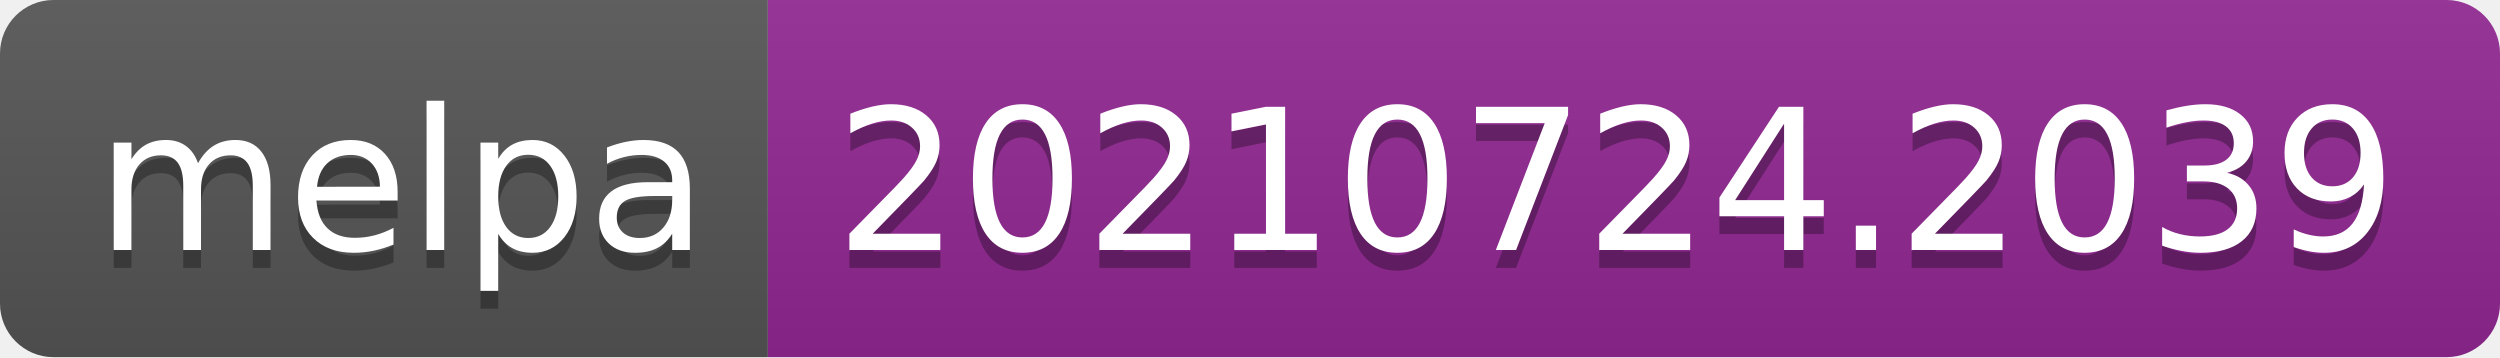
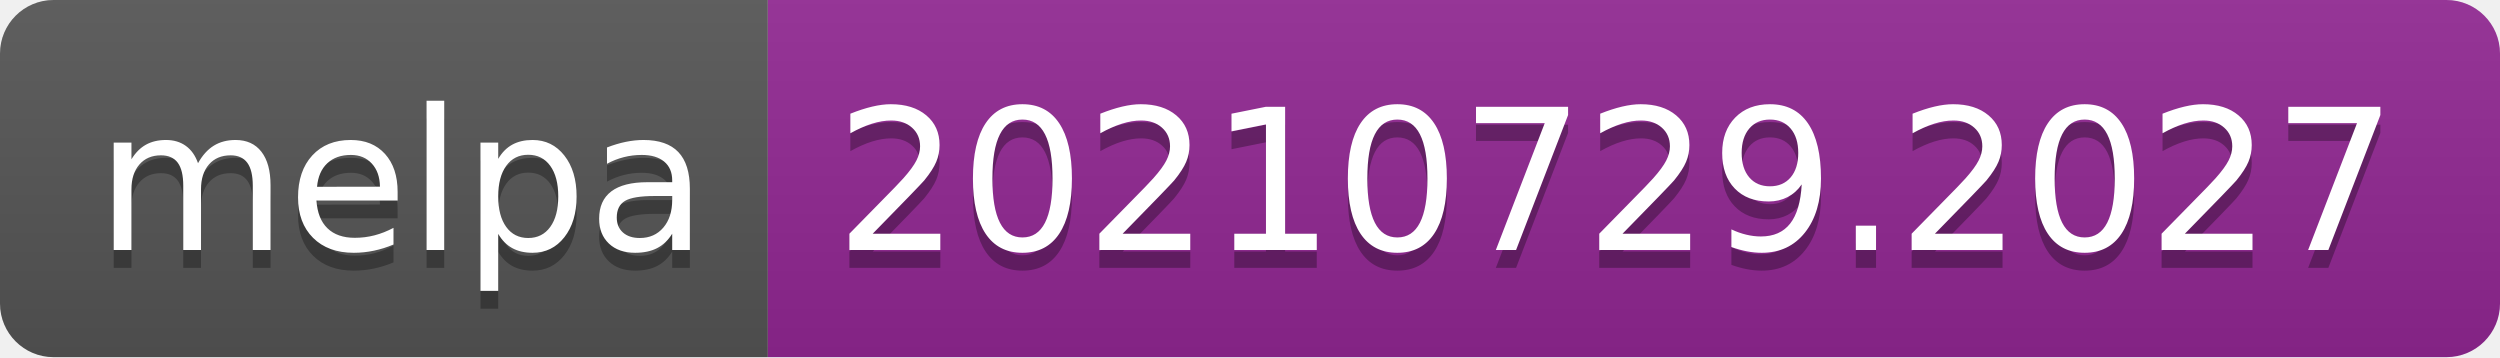
- <svg xmlns="http://www.w3.org/2000/svg" width="140" height="20" role="img" aria-label="melpa: 20210724.2039">
+ <svg xmlns="http://www.w3.org/2000/svg" width="140" height="20" role="img" aria-label="melpa: 20210729.2027">
  <linearGradient id="s" x2="0" y2="100%">
    <stop offset="0" stop-color="#bbb" stop-opacity=".1" />
    <stop offset="1" stop-opacity=".1" />
  </linearGradient>
  <clipPath id="r">
    <rect width="140" height="20" rx="3" fill="#fff" />
  </clipPath>
  <g clip-path="url(#r)">
    <rect width="43" height="20" fill="#555" />
    <rect x="43" width="97" height="20" fill="#922793" />
    <rect width="140" height="20" fill="url(#s)" />
  </g>
  <g fill="#fff" text-anchor="middle" font-family="Verdana,Geneva,DejaVu Sans,sans-serif" text-rendering="geometricPrecision" font-size="110">
    <text aria-hidden="true" x="225" y="150" fill="#010101" fill-opacity=".3" transform="scale(.1)" textLength="330">melpa</text>
    <text x="225" y="140" transform="scale(.1)" fill="#fff" textLength="330">melpa</text>
-     <text aria-hidden="true" x="905" y="150" fill="#010101" fill-opacity=".3" transform="scale(.1)" textLength="870">20210724.2039</text>
-     <text x="905" y="140" transform="scale(.1)" fill="#fff" textLength="870">20210724.2039</text>
+     <text aria-hidden="true" x="905" y="150" fill="#010101" fill-opacity=".3" transform="scale(.1)" textLength="870">20210729.2027</text>
+     <text x="905" y="140" transform="scale(.1)" fill="#fff" textLength="870">20210729.2027</text>
  </g>
</svg>
